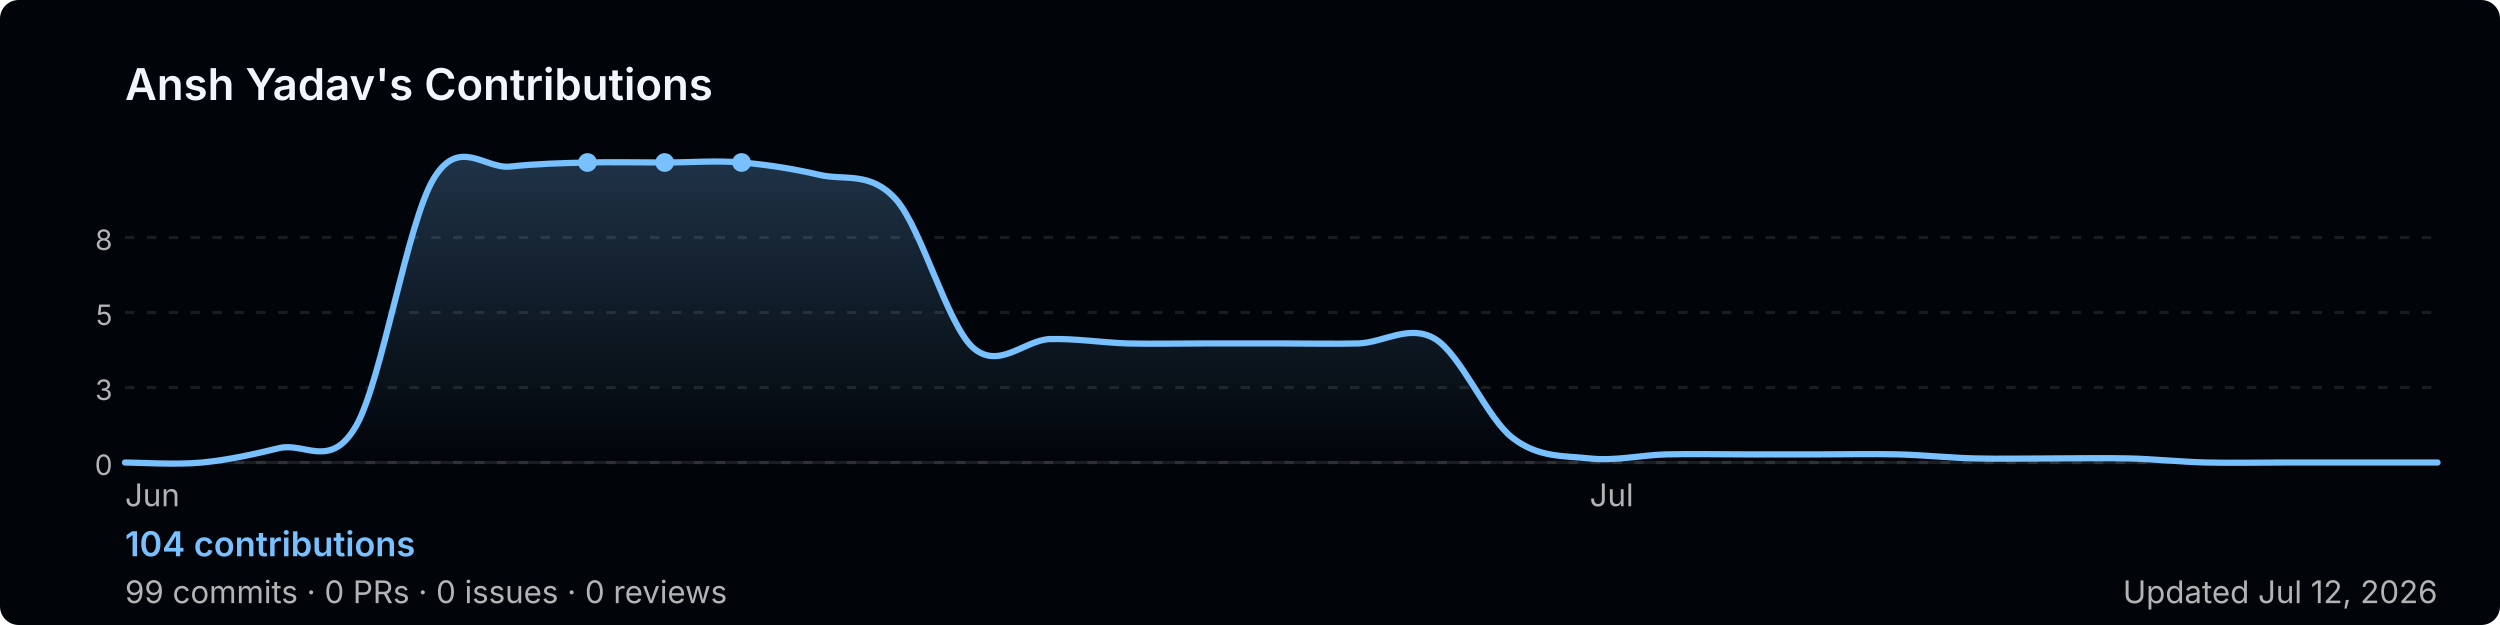
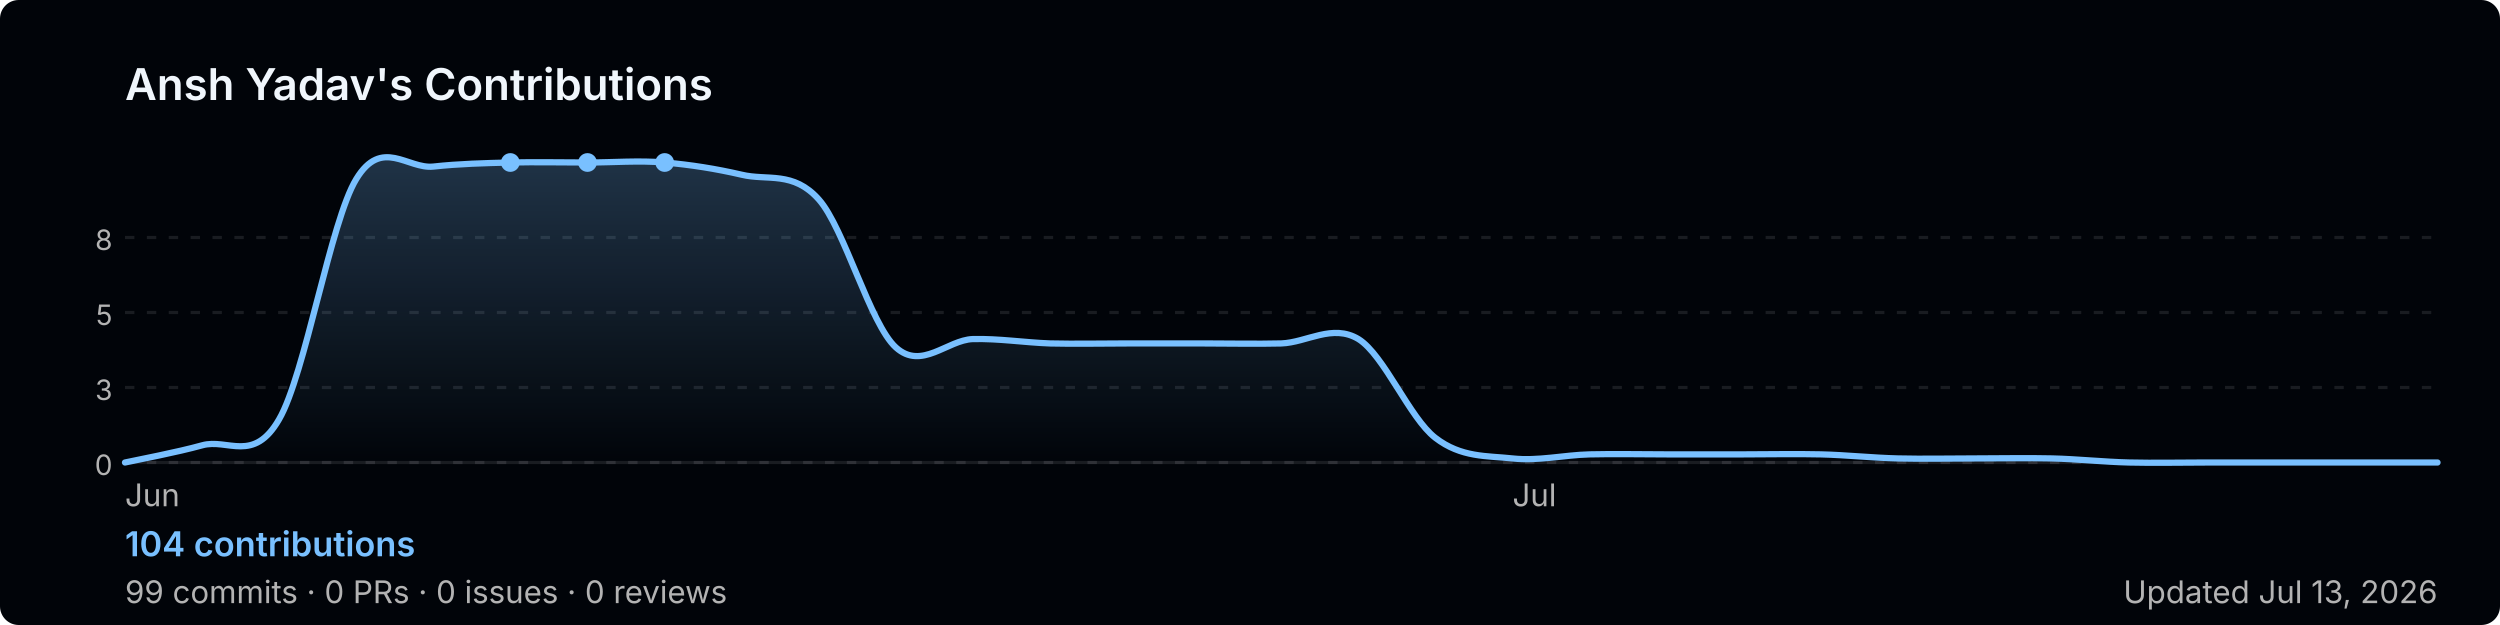
<svg xmlns="http://www.w3.org/2000/svg" width="800" height="200" viewBox="0 0 800 200" role="img" aria-label="Ansh Yadav's GitHub contribution graph">
  <defs>
-     <linearGradient id="area-sppli" x1="0" y1="0" x2="0" y2="1">
+     <linearGradient id="area-6onmt" x1="0" y1="0" x2="0" y2="1">
      <stop offset="0%" stop-color="rgba(121,192,255,0.25)" />
      <stop offset="100%" stop-color="rgba(121,192,255,0)" />
    </linearGradient>
  </defs>
  <rect width="800" height="200" rx="6" fill="#010409" />
  <text x="40" y="32" font-size="14" font-weight="600" fill="#f0f6fc" font-family="-apple-system,BlinkMacSystemFont,'Segoe UI',sans-serif">
    Ansh Yadav's Contributions
  </text>
  <line x1="40" y1="76.0" x2="780" y2="76.0" stroke="rgba(240,246,252,0.1)" stroke-width="1" stroke-dasharray="3,4" />
  <text x="36" y="80.0" font-size="9" fill="#b3b3b3" font-family="-apple-system,BlinkMacSystemFont,'Segoe UI',sans-serif" text-anchor="end">8</text>
  <line x1="40" y1="100.0" x2="780" y2="100.0" stroke="rgba(240,246,252,0.1)" stroke-width="1" stroke-dasharray="3,4" />
  <text x="36" y="104.0" font-size="9" fill="#b3b3b3" font-family="-apple-system,BlinkMacSystemFont,'Segoe UI',sans-serif" text-anchor="end">5</text>
  <line x1="40" y1="124.0" x2="780" y2="124.0" stroke="rgba(240,246,252,0.1)" stroke-width="1" stroke-dasharray="3,4" />
  <text x="36" y="128.0" font-size="9" fill="#b3b3b3" font-family="-apple-system,BlinkMacSystemFont,'Segoe UI',sans-serif" text-anchor="end">3</text>
  <line x1="40" y1="148.0" x2="780" y2="148.0" stroke="rgba(240,246,252,0.1)" stroke-width="1" stroke-dasharray="3,4" />
  <text x="36" y="152.0" font-size="9" fill="#b3b3b3" font-family="-apple-system,BlinkMacSystemFont,'Segoe UI',sans-serif" text-anchor="end">0</text>
  <line x1="40" y1="148" x2="780" y2="148" stroke="rgba(240,246,252,0.1)" stroke-width="1" />
-   <path d="M 40.0,148.0 C 44.1,148.0 56.4,148.8 64.7,148.0 C 72.9,147.2 81.1,145.4 89.3,143.4 C 97.6,141.4 105.8,150.5 114.0,136.2 C 122.2,121.8 130.4,71.1 138.7,57.3 C 146.9,43.5 155.1,54.2 163.3,53.3 C 171.6,52.4 179.8,52.2 188.0,52.0 C 196.2,51.8 204.4,52.0 212.7,52.0 C 220.9,52.0 229.1,51.3 237.3,52.0 C 245.6,52.7 253.8,54.0 262.0,55.9 C 270.2,57.9 278.4,54.6 286.7,63.8 C 294.9,73.0 303.1,103.7 311.3,111.2 C 319.6,118.6 327.8,108.8 336.0,108.5 C 344.2,108.3 352.4,109.6 360.7,109.9 C 368.9,110.1 377.1,109.9 385.3,109.9 C 393.6,109.9 401.8,109.9 410.0,109.9 C 418.2,109.9 426.4,110.1 434.7,109.9 C 442.9,109.6 451.1,103.5 459.3,108.5 C 467.6,113.6 475.8,133.8 484.0,140.1 C 492.2,146.5 500.4,145.8 508.7,146.7 C 516.9,147.6 525.1,145.6 533.3,145.4 C 541.6,145.2 549.8,145.4 558.0,145.4 C 566.2,145.4 574.4,145.4 582.7,145.4 C 590.9,145.4 599.1,145.2 607.3,145.4 C 615.6,145.6 623.8,146.5 632.0,146.7 C 640.2,146.9 648.4,146.7 656.7,146.7 C 664.9,146.7 673.1,146.5 681.3,146.7 C 689.6,146.9 697.8,147.8 706.0,148.0 C 714.2,148.2 722.4,148.0 730.7,148.0 C 738.9,148.0 747.1,148.0 755.3,148.0 C 763.6,148.0 775.9,148.0 780.0,148.0 L 780.0,148 L 40.0,148 Z" fill="url(#area-sppli)" />
-   <path d="M 40.0,148.0 C 44.1,148.0 56.4,148.8 64.7,148.0 C 72.9,147.2 81.1,145.4 89.3,143.4 C 97.6,141.4 105.8,150.5 114.0,136.2 C 122.2,121.8 130.4,71.1 138.7,57.3 C 146.9,43.5 155.1,54.2 163.3,53.3 C 171.6,52.4 179.8,52.2 188.0,52.0 C 196.2,51.8 204.4,52.0 212.7,52.0 C 220.9,52.0 229.1,51.3 237.3,52.0 C 245.6,52.7 253.8,54.0 262.0,55.9 C 270.2,57.9 278.4,54.6 286.7,63.8 C 294.9,73.0 303.1,103.7 311.3,111.2 C 319.6,118.6 327.8,108.8 336.0,108.5 C 344.2,108.3 352.4,109.6 360.7,109.9 C 368.9,110.1 377.1,109.9 385.3,109.9 C 393.6,109.9 401.8,109.9 410.0,109.9 C 418.2,109.9 426.4,110.1 434.7,109.9 C 442.9,109.6 451.1,103.5 459.3,108.5 C 467.6,113.6 475.8,133.8 484.0,140.1 C 492.2,146.5 500.4,145.8 508.7,146.7 C 516.9,147.6 525.1,145.6 533.3,145.4 C 541.6,145.2 549.8,145.4 558.0,145.4 C 566.2,145.4 574.4,145.4 582.7,145.4 C 590.9,145.4 599.1,145.2 607.3,145.4 C 615.6,145.6 623.8,146.5 632.0,146.7 C 640.2,146.9 648.4,146.7 656.7,146.7 C 664.9,146.7 673.1,146.5 681.3,146.7 C 689.6,146.9 697.8,147.8 706.0,148.0 C 714.2,148.2 722.4,148.0 730.7,148.0 C 738.9,148.0 747.1,148.0 755.3,148.0 C 763.6,148.0 775.9,148.0 780.0,148.0" fill="none" stroke="#79c0ff" stroke-width="2" stroke-linejoin="round" stroke-linecap="round" />
+   <path d="M 40.0,148.0 C 44.1,147.1 56.4,144.8 64.7,142.5 C 72.9,140.2 81.1,148.4 89.3,134.2 C 97.6,120.0 105.8,70.7 114.0,57.3 C 122.2,43.8 130.4,54.2 138.7,53.3 C 146.9,52.4 155.1,52.2 163.3,52.0 C 171.6,51.8 179.8,52.0 188.0,52.0 C 196.2,52.0 204.4,51.3 212.7,52.0 C 220.9,52.7 229.1,54.0 237.3,55.9 C 245.6,57.9 253.8,54.6 262.0,63.8 C 270.2,73.0 278.4,103.7 286.7,111.2 C 294.9,118.6 303.1,108.8 311.3,108.5 C 319.6,108.3 327.8,109.6 336.0,109.9 C 344.2,110.1 352.4,109.9 360.7,109.9 C 368.9,109.9 377.1,109.9 385.3,109.9 C 393.6,109.9 401.8,110.1 410.0,109.9 C 418.2,109.6 426.4,103.5 434.7,108.5 C 442.9,113.6 451.1,133.8 459.3,140.1 C 467.6,146.5 475.8,145.8 484.0,146.7 C 492.2,147.6 500.4,145.6 508.7,145.4 C 516.9,145.2 525.1,145.4 533.3,145.4 C 541.6,145.4 549.8,145.4 558.0,145.4 C 566.2,145.4 574.4,145.2 582.7,145.4 C 590.9,145.6 599.1,146.5 607.3,146.7 C 615.6,146.9 623.8,146.7 632.0,146.7 C 640.2,146.7 648.4,146.5 656.7,146.7 C 664.9,146.9 673.1,147.8 681.3,148.0 C 689.6,148.2 697.8,148.0 706.0,148.0 C 714.2,148.0 722.4,148.0 730.7,148.0 C 738.9,148.0 747.1,148.0 755.3,148.0 C 763.6,148.0 775.9,148.0 780.0,148.0 L 780.0,148 L 40.0,148 Z" fill="url(#area-6onmt)" />
+   <path d="M 40.0,148.0 C 44.1,147.1 56.4,144.8 64.7,142.5 C 72.9,140.2 81.1,148.4 89.3,134.2 C 97.6,120.0 105.8,70.7 114.0,57.3 C 122.2,43.8 130.4,54.2 138.7,53.3 C 146.9,52.4 155.1,52.2 163.3,52.0 C 171.6,51.8 179.8,52.0 188.0,52.0 C 196.2,52.0 204.4,51.3 212.7,52.0 C 220.9,52.7 229.1,54.0 237.3,55.9 C 245.6,57.9 253.8,54.6 262.0,63.8 C 270.2,73.0 278.4,103.7 286.7,111.2 C 294.9,118.6 303.1,108.8 311.3,108.5 C 319.6,108.3 327.8,109.6 336.0,109.9 C 344.2,110.1 352.4,109.9 360.7,109.9 C 368.9,109.9 377.1,109.9 385.3,109.9 C 393.6,109.9 401.8,110.1 410.0,109.9 C 418.2,109.6 426.4,103.5 434.7,108.5 C 442.9,113.6 451.1,133.8 459.3,140.1 C 467.6,146.5 475.8,145.8 484.0,146.7 C 492.2,147.6 500.4,145.6 508.7,145.4 C 516.9,145.2 525.1,145.4 533.3,145.4 C 541.6,145.4 549.8,145.4 558.0,145.4 C 566.2,145.4 574.4,145.2 582.7,145.4 C 590.9,145.6 599.1,146.5 607.3,146.7 C 615.6,146.9 623.8,146.7 632.0,146.7 C 640.2,146.7 648.4,146.5 656.7,146.7 C 664.9,146.9 673.1,147.8 681.3,148.0 C 689.6,148.2 697.8,148.0 706.0,148.0 C 714.2,148.0 722.4,148.0 730.7,148.0 C 738.9,148.0 747.1,148.0 755.3,148.0 C 763.6,148.0 775.9,148.0 780.0,148.0" fill="none" stroke="#79c0ff" stroke-width="2" stroke-linejoin="round" stroke-linecap="round" />
+   <circle cx="188.0" cy="52.0" r="3" fill="#79c0ff">
+     </circle>
+   <circle cx="163.3" cy="52.0" r="3" fill="#79c0ff">
+     </circle>
  <circle cx="212.7" cy="52.0" r="3" fill="#79c0ff">
    </circle>
-   <circle cx="188.0" cy="52.0" r="3" fill="#79c0ff">
-     </circle>
-   <circle cx="237.3" cy="52.0" r="3" fill="#79c0ff">
-     </circle>
  <text x="40.0" y="162" font-size="10" fill="#b3b3b3" font-family="-apple-system,BlinkMacSystemFont,'Segoe UI',sans-serif">Jun</text>
-   <text x="508.7" y="162" font-size="10" fill="#b3b3b3" font-family="-apple-system,BlinkMacSystemFont,'Segoe UI',sans-serif">Jul</text>
+   <text x="484.0" y="162" font-size="10" fill="#b3b3b3" font-family="-apple-system,BlinkMacSystemFont,'Segoe UI',sans-serif">Jul</text>
  <text x="40" y="178" font-size="11" font-weight="600" fill="#79c0ff" font-family="-apple-system,BlinkMacSystemFont,'Segoe UI',sans-serif">
    104 contributions
  </text>
  <text x="40" y="193" font-size="10" fill="#b3b3b3" font-family="-apple-system,BlinkMacSystemFont,'Segoe UI',sans-serif">
    99 commits · 0 PRs · 0 issues · 0 reviews
  </text>
  <text x="780" y="193" font-size="10" fill="#b3b3b3" text-anchor="end" font-family="-apple-system,BlinkMacSystemFont,'Segoe UI',sans-serif">
-     Updated Jul 12, 2026
+     Updated Jul 13, 2026
  </text>
</svg>
